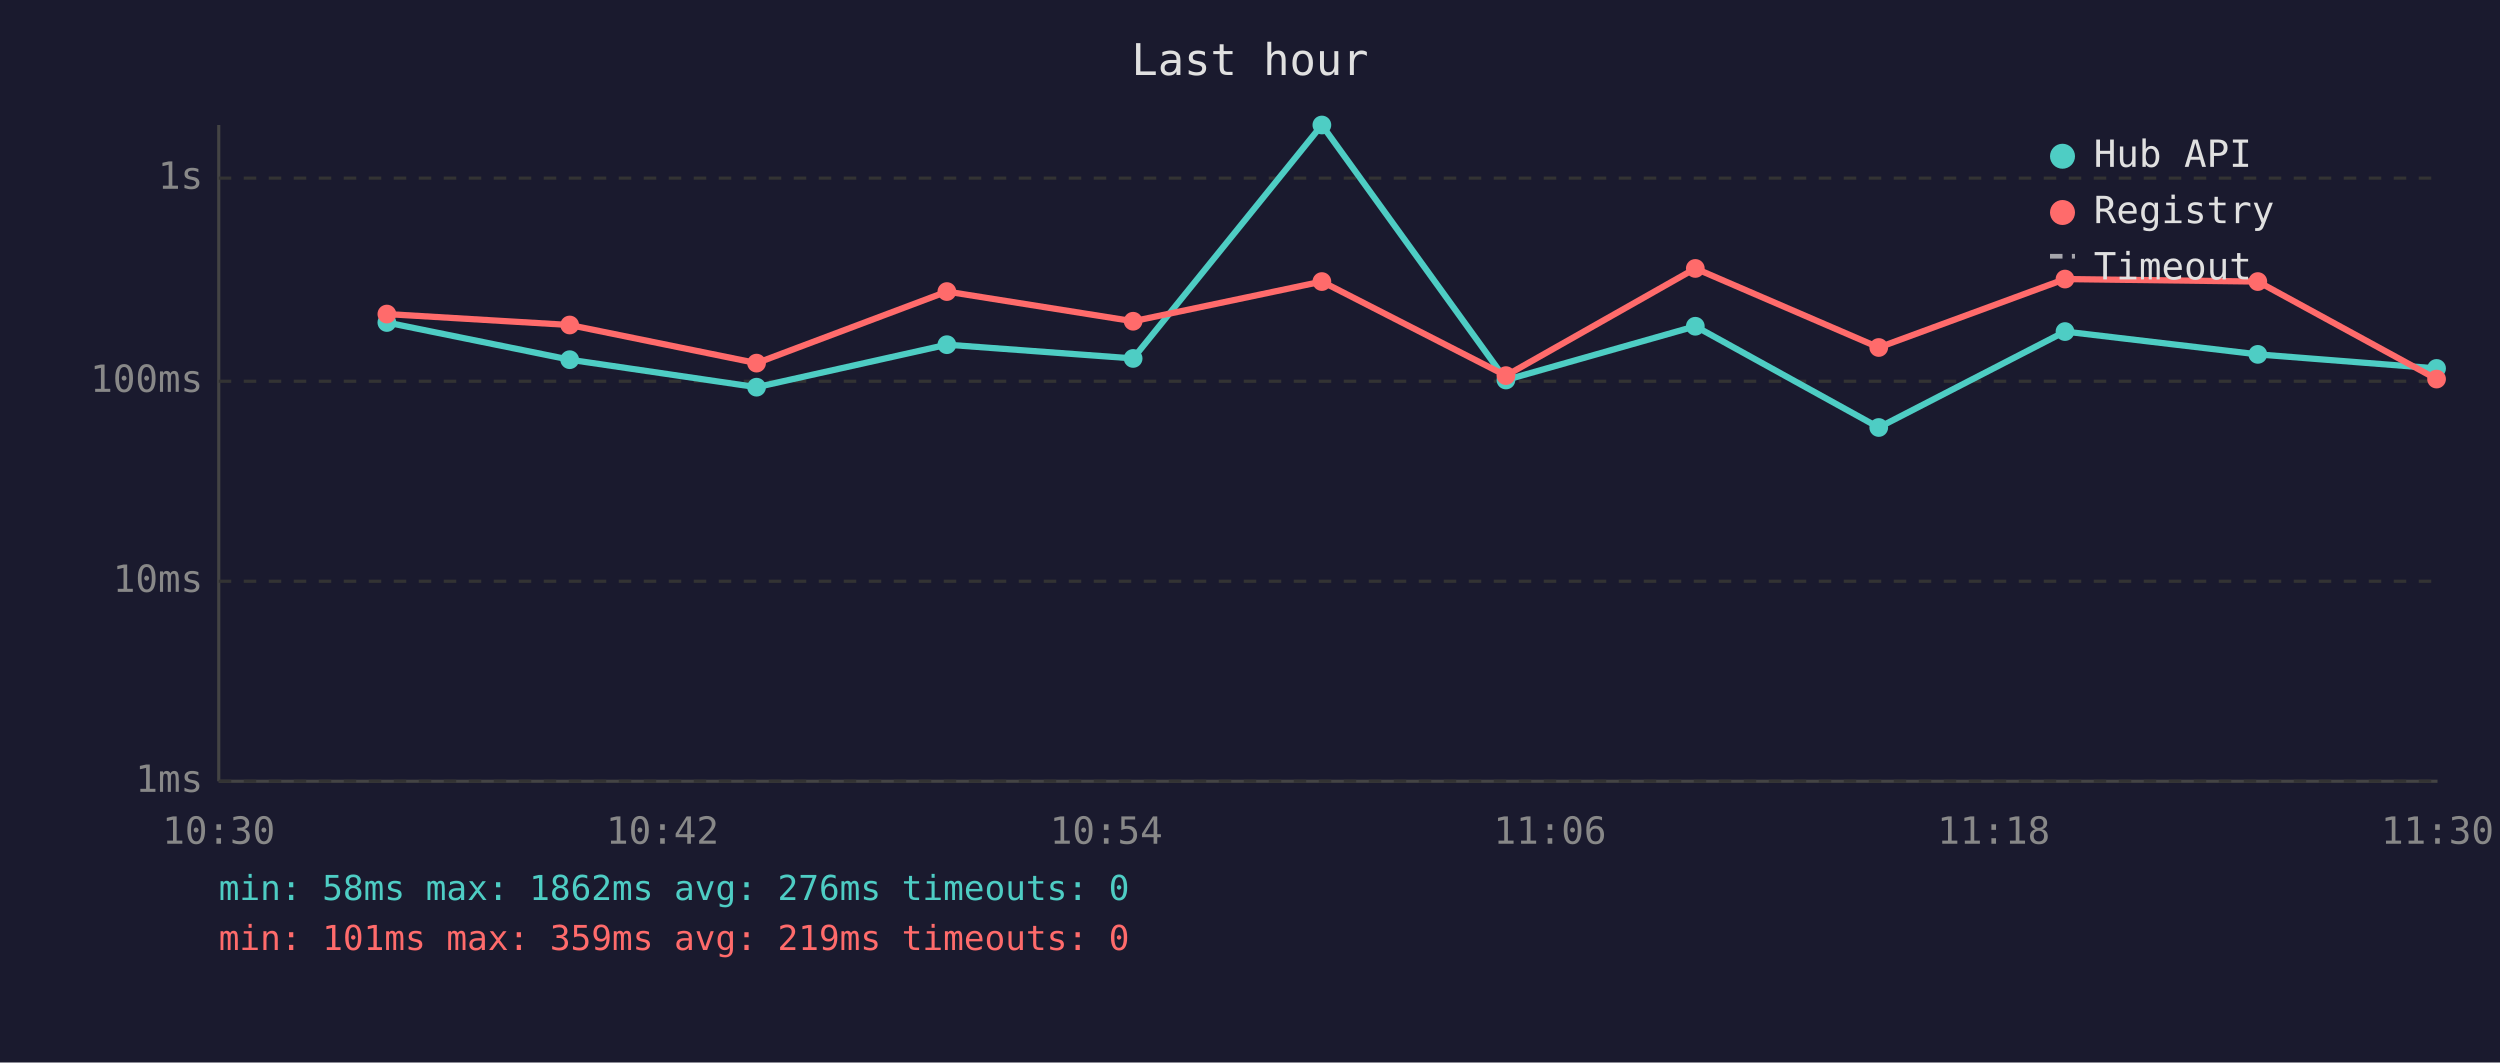
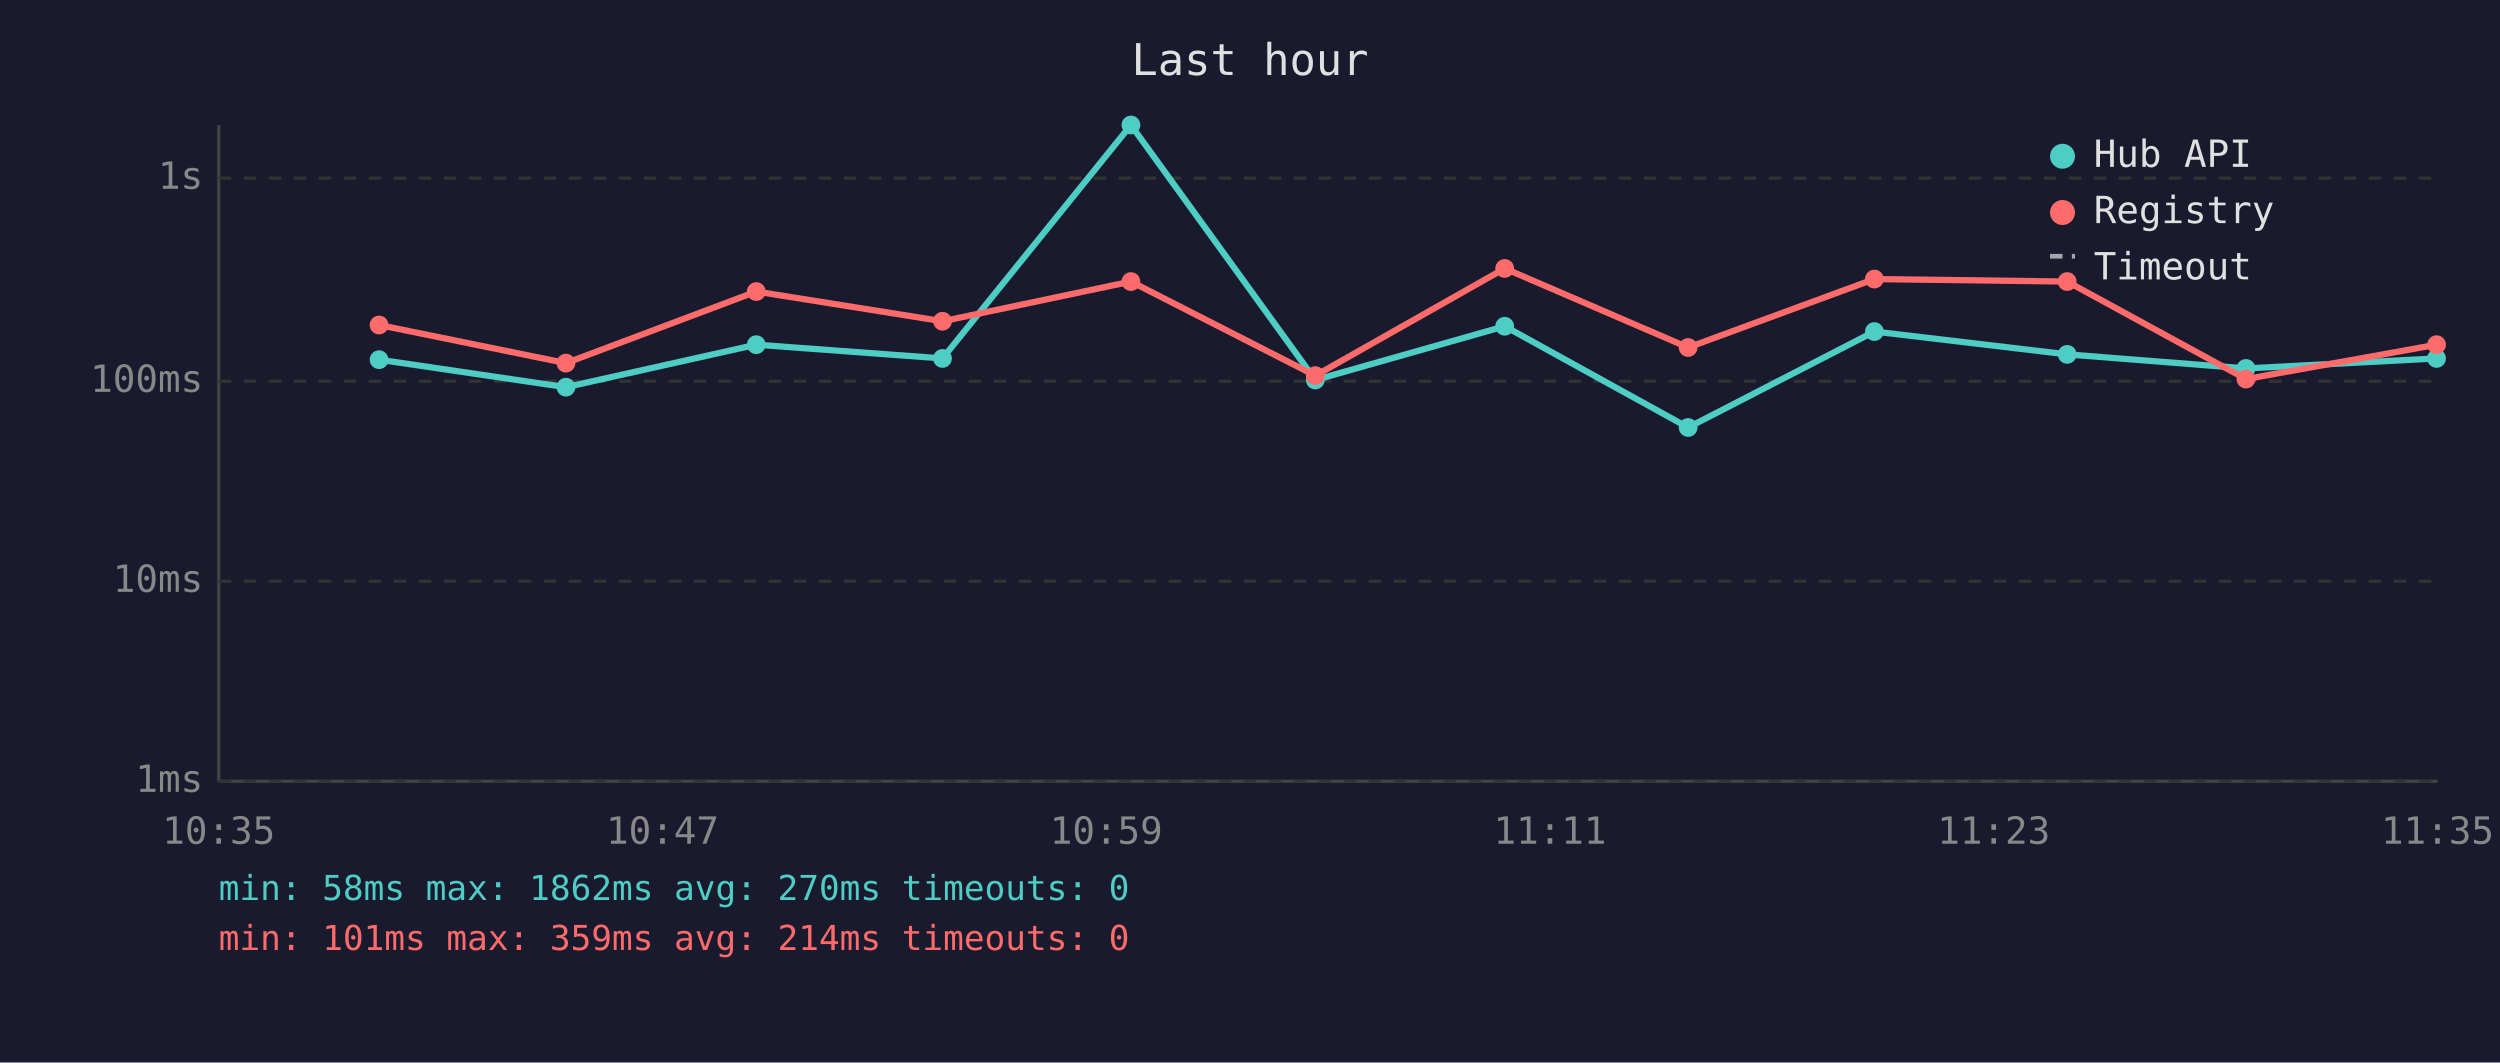
<svg xmlns="http://www.w3.org/2000/svg" viewBox="0 0 800 340" font-family="monospace" font-size="12">
  <rect width="800" height="340" fill="#1a1a2e" />
  <text x="400" y="24" fill="#e0e0e0" font-size="14" text-anchor="middle">Last hour</text>
  <line x1="70" y1="40" x2="70" y2="250" stroke="#444" stroke-width="1" />
  <line x1="70" y1="250" x2="780" y2="250" stroke="#444" stroke-width="1" />
  <line x1="70" y1="250" x2="780" y2="250" stroke="#333" stroke-width="1" stroke-dasharray="4" />
  <text x="65" y="250" fill="#888" text-anchor="end" dominant-baseline="middle">1ms</text>
  <line x1="70" y1="186" x2="780" y2="186" stroke="#333" stroke-width="1" stroke-dasharray="4" />
  <text x="65" y="186" fill="#888" text-anchor="end" dominant-baseline="middle">10ms</text>
  <line x1="70" y1="122" x2="780" y2="122" stroke="#333" stroke-width="1" stroke-dasharray="4" />
  <text x="65" y="122" fill="#888" text-anchor="end" dominant-baseline="middle">100ms</text>
  <line x1="70" y1="57" x2="780" y2="57" stroke="#333" stroke-width="1" stroke-dasharray="4" />
  <text x="65" y="57" fill="#888" text-anchor="end" dominant-baseline="middle">1s</text>
-   <text x="70" y="270" fill="#888" text-anchor="middle">10:30</text>
-   <text x="212" y="270" fill="#888" text-anchor="middle">10:42</text>
-   <text x="354" y="270" fill="#888" text-anchor="middle">10:54</text>
-   <text x="496" y="270" fill="#888" text-anchor="middle">11:06</text>
-   <text x="638" y="270" fill="#888" text-anchor="middle">11:18</text>
-   <text x="780" y="270" fill="#888" text-anchor="middle">11:30</text>
-   <polyline points="123.8,103.2 182.3,115.1 242.1,123.9 303.0,110.3 362.6,114.7 423.0,40.0 481.9,121.6 542.5,104.4 601.2,136.8 660.8,106.1 722.5,113.4 779.7,117.9" fill="none" stroke="#4ecdc4" stroke-width="2" opacity="1" />
-   <circle cx="123.8" cy="103.2" r="3" fill="#4ecdc4" />
-   <circle cx="182.3" cy="115.1" r="3" fill="#4ecdc4" />
-   <circle cx="242.1" cy="123.9" r="3" fill="#4ecdc4" />
-   <circle cx="303.0" cy="110.3" r="3" fill="#4ecdc4" />
-   <circle cx="362.6" cy="114.7" r="3" fill="#4ecdc4" />
-   <circle cx="423.0" cy="40.0" r="3" fill="#4ecdc4" />
-   <circle cx="481.9" cy="121.6" r="3" fill="#4ecdc4" />
-   <circle cx="542.5" cy="104.4" r="3" fill="#4ecdc4" />
-   <circle cx="601.2" cy="136.8" r="3" fill="#4ecdc4" />
-   <circle cx="660.8" cy="106.1" r="3" fill="#4ecdc4" />
-   <circle cx="722.5" cy="113.4" r="3" fill="#4ecdc4" />
-   <circle cx="779.7" cy="117.9" r="3" fill="#4ecdc4" />
-   <polyline points="123.8,100.5 182.3,104.0 242.1,116.2 303.0,93.3 362.6,102.8 423.0,90.1 481.9,120.2 542.5,85.9 601.2,111.2 660.8,89.3 722.5,90.1 779.7,121.3" fill="none" stroke="#ff6b6b" stroke-width="2" opacity="1" />
-   <circle cx="123.8" cy="100.5" r="3" fill="#ff6b6b" />
-   <circle cx="182.3" cy="104.0" r="3" fill="#ff6b6b" />
-   <circle cx="242.1" cy="116.2" r="3" fill="#ff6b6b" />
-   <circle cx="303.0" cy="93.3" r="3" fill="#ff6b6b" />
-   <circle cx="362.6" cy="102.8" r="3" fill="#ff6b6b" />
-   <circle cx="423.0" cy="90.1" r="3" fill="#ff6b6b" />
-   <circle cx="481.9" cy="120.2" r="3" fill="#ff6b6b" />
-   <circle cx="542.5" cy="85.9" r="3" fill="#ff6b6b" />
-   <circle cx="601.2" cy="111.2" r="3" fill="#ff6b6b" />
-   <circle cx="660.8" cy="89.3" r="3" fill="#ff6b6b" />
-   <circle cx="722.5" cy="90.1" r="3" fill="#ff6b6b" />
-   <circle cx="779.7" cy="121.3" r="3" fill="#ff6b6b" />
+   <text x="70" y="270" fill="#888" text-anchor="middle">10:35</text>
+   <text x="212" y="270" fill="#888" text-anchor="middle">10:47</text>
+   <text x="354" y="270" fill="#888" text-anchor="middle">10:59</text>
+   <text x="496" y="270" fill="#888" text-anchor="middle">11:11</text>
+   <text x="638" y="270" fill="#888" text-anchor="middle">11:23</text>
+   <text x="780" y="270" fill="#888" text-anchor="middle">11:35</text>
+   <polyline points="121.3,115.1 181.1,123.9 242.0,110.3 301.6,114.7 361.9,40.0 420.9,121.6 481.5,104.4 540.2,136.8 599.8,106.1 661.5,113.4 718.7,117.9 779.7,114.7" fill="none" stroke="#4ecdc4" stroke-width="2" opacity="1" />
+   <circle cx="121.3" cy="115.1" r="3" fill="#4ecdc4" />
+   <circle cx="181.1" cy="123.9" r="3" fill="#4ecdc4" />
+   <circle cx="242.0" cy="110.3" r="3" fill="#4ecdc4" />
+   <circle cx="301.6" cy="114.7" r="3" fill="#4ecdc4" />
+   <circle cx="361.9" cy="40.0" r="3" fill="#4ecdc4" />
+   <circle cx="420.9" cy="121.6" r="3" fill="#4ecdc4" />
+   <circle cx="481.5" cy="104.4" r="3" fill="#4ecdc4" />
+   <circle cx="540.2" cy="136.8" r="3" fill="#4ecdc4" />
+   <circle cx="599.8" cy="106.1" r="3" fill="#4ecdc4" />
+   <circle cx="661.5" cy="113.4" r="3" fill="#4ecdc4" />
+   <circle cx="718.7" cy="117.9" r="3" fill="#4ecdc4" />
+   <circle cx="779.7" cy="114.7" r="3" fill="#4ecdc4" />
+   <polyline points="121.3,104.0 181.1,116.2 242.0,93.3 301.6,102.8 361.9,90.1 420.9,120.2 481.5,85.9 540.2,111.2 599.8,89.3 661.5,90.1 718.7,121.3 779.7,110.3" fill="none" stroke="#ff6b6b" stroke-width="2" opacity="1" />
+   <circle cx="121.3" cy="104.0" r="3" fill="#ff6b6b" />
+   <circle cx="181.1" cy="116.2" r="3" fill="#ff6b6b" />
+   <circle cx="242.0" cy="93.3" r="3" fill="#ff6b6b" />
+   <circle cx="301.6" cy="102.8" r="3" fill="#ff6b6b" />
+   <circle cx="361.9" cy="90.1" r="3" fill="#ff6b6b" />
+   <circle cx="420.9" cy="120.2" r="3" fill="#ff6b6b" />
+   <circle cx="481.5" cy="85.9" r="3" fill="#ff6b6b" />
+   <circle cx="540.2" cy="111.2" r="3" fill="#ff6b6b" />
+   <circle cx="599.8" cy="89.3" r="3" fill="#ff6b6b" />
+   <circle cx="661.5" cy="90.1" r="3" fill="#ff6b6b" />
+   <circle cx="718.7" cy="121.3" r="3" fill="#ff6b6b" />
+   <circle cx="779.7" cy="110.3" r="3" fill="#ff6b6b" />
  <circle cx="660" cy="50" r="4" fill="#4ecdc4" />
  <text x="670" y="50" fill="#e0e0e0" dominant-baseline="middle">Hub API</text>
  <circle cx="660" cy="68" r="4" fill="#ff6b6b" />
  <text x="670" y="68" fill="#e0e0e0" dominant-baseline="middle">Registry</text>
  <line x1="656" y1="82" x2="664" y2="82" stroke="#e0e0e0" stroke-width="1.5" stroke-dasharray="4,3" opacity="0.7" />
  <text x="670" y="86" fill="#e0e0e0" dominant-baseline="middle">Timeout</text>
-   <text x="70" y="288" fill="#4ecdc4" font-size="11">min: 58ms  max: 1862ms  avg: 276ms  timeouts: 0</text>
-   <text x="70" y="304" fill="#ff6b6b" font-size="11">min: 101ms  max: 359ms  avg: 219ms  timeouts: 0</text>
+   <text x="70" y="288" fill="#4ecdc4" font-size="11">min: 58ms  max: 1862ms  avg: 270ms  timeouts: 0</text>
+   <text x="70" y="304" fill="#ff6b6b" font-size="11">min: 101ms  max: 359ms  avg: 214ms  timeouts: 0</text>
</svg>
